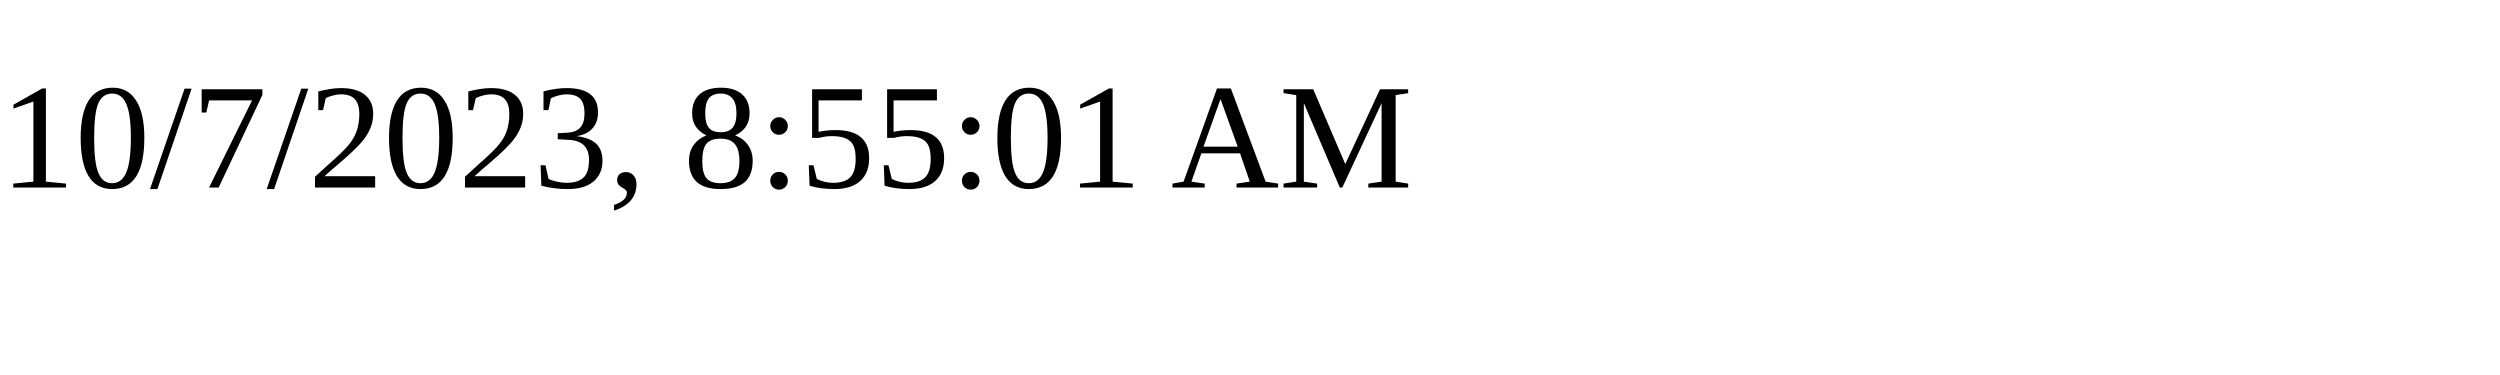
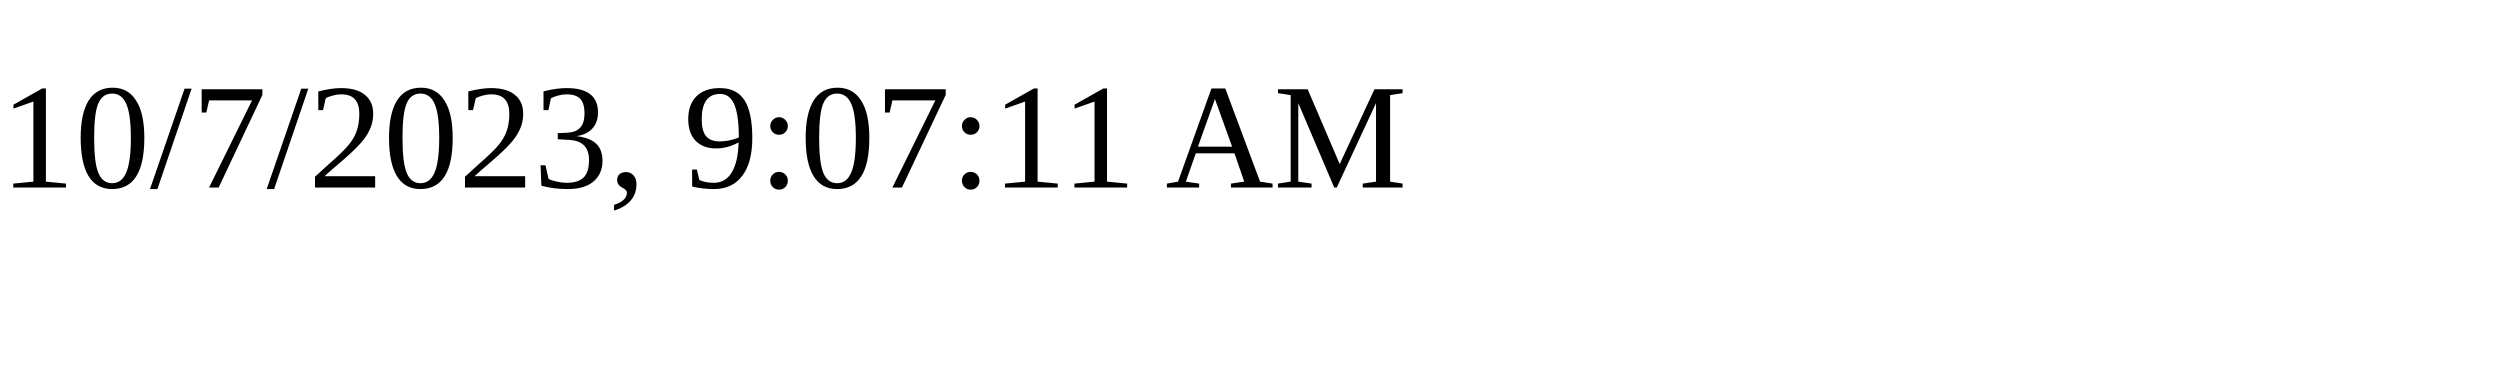
<svg xmlns="http://www.w3.org/2000/svg" height="30" width="200">
-   <text x="0" y="15">10/7/2023, 8:55:01 AM</text>
+   <text x="0" y="15">10/7/2023, 9:07:11 AM</text>
</svg>
